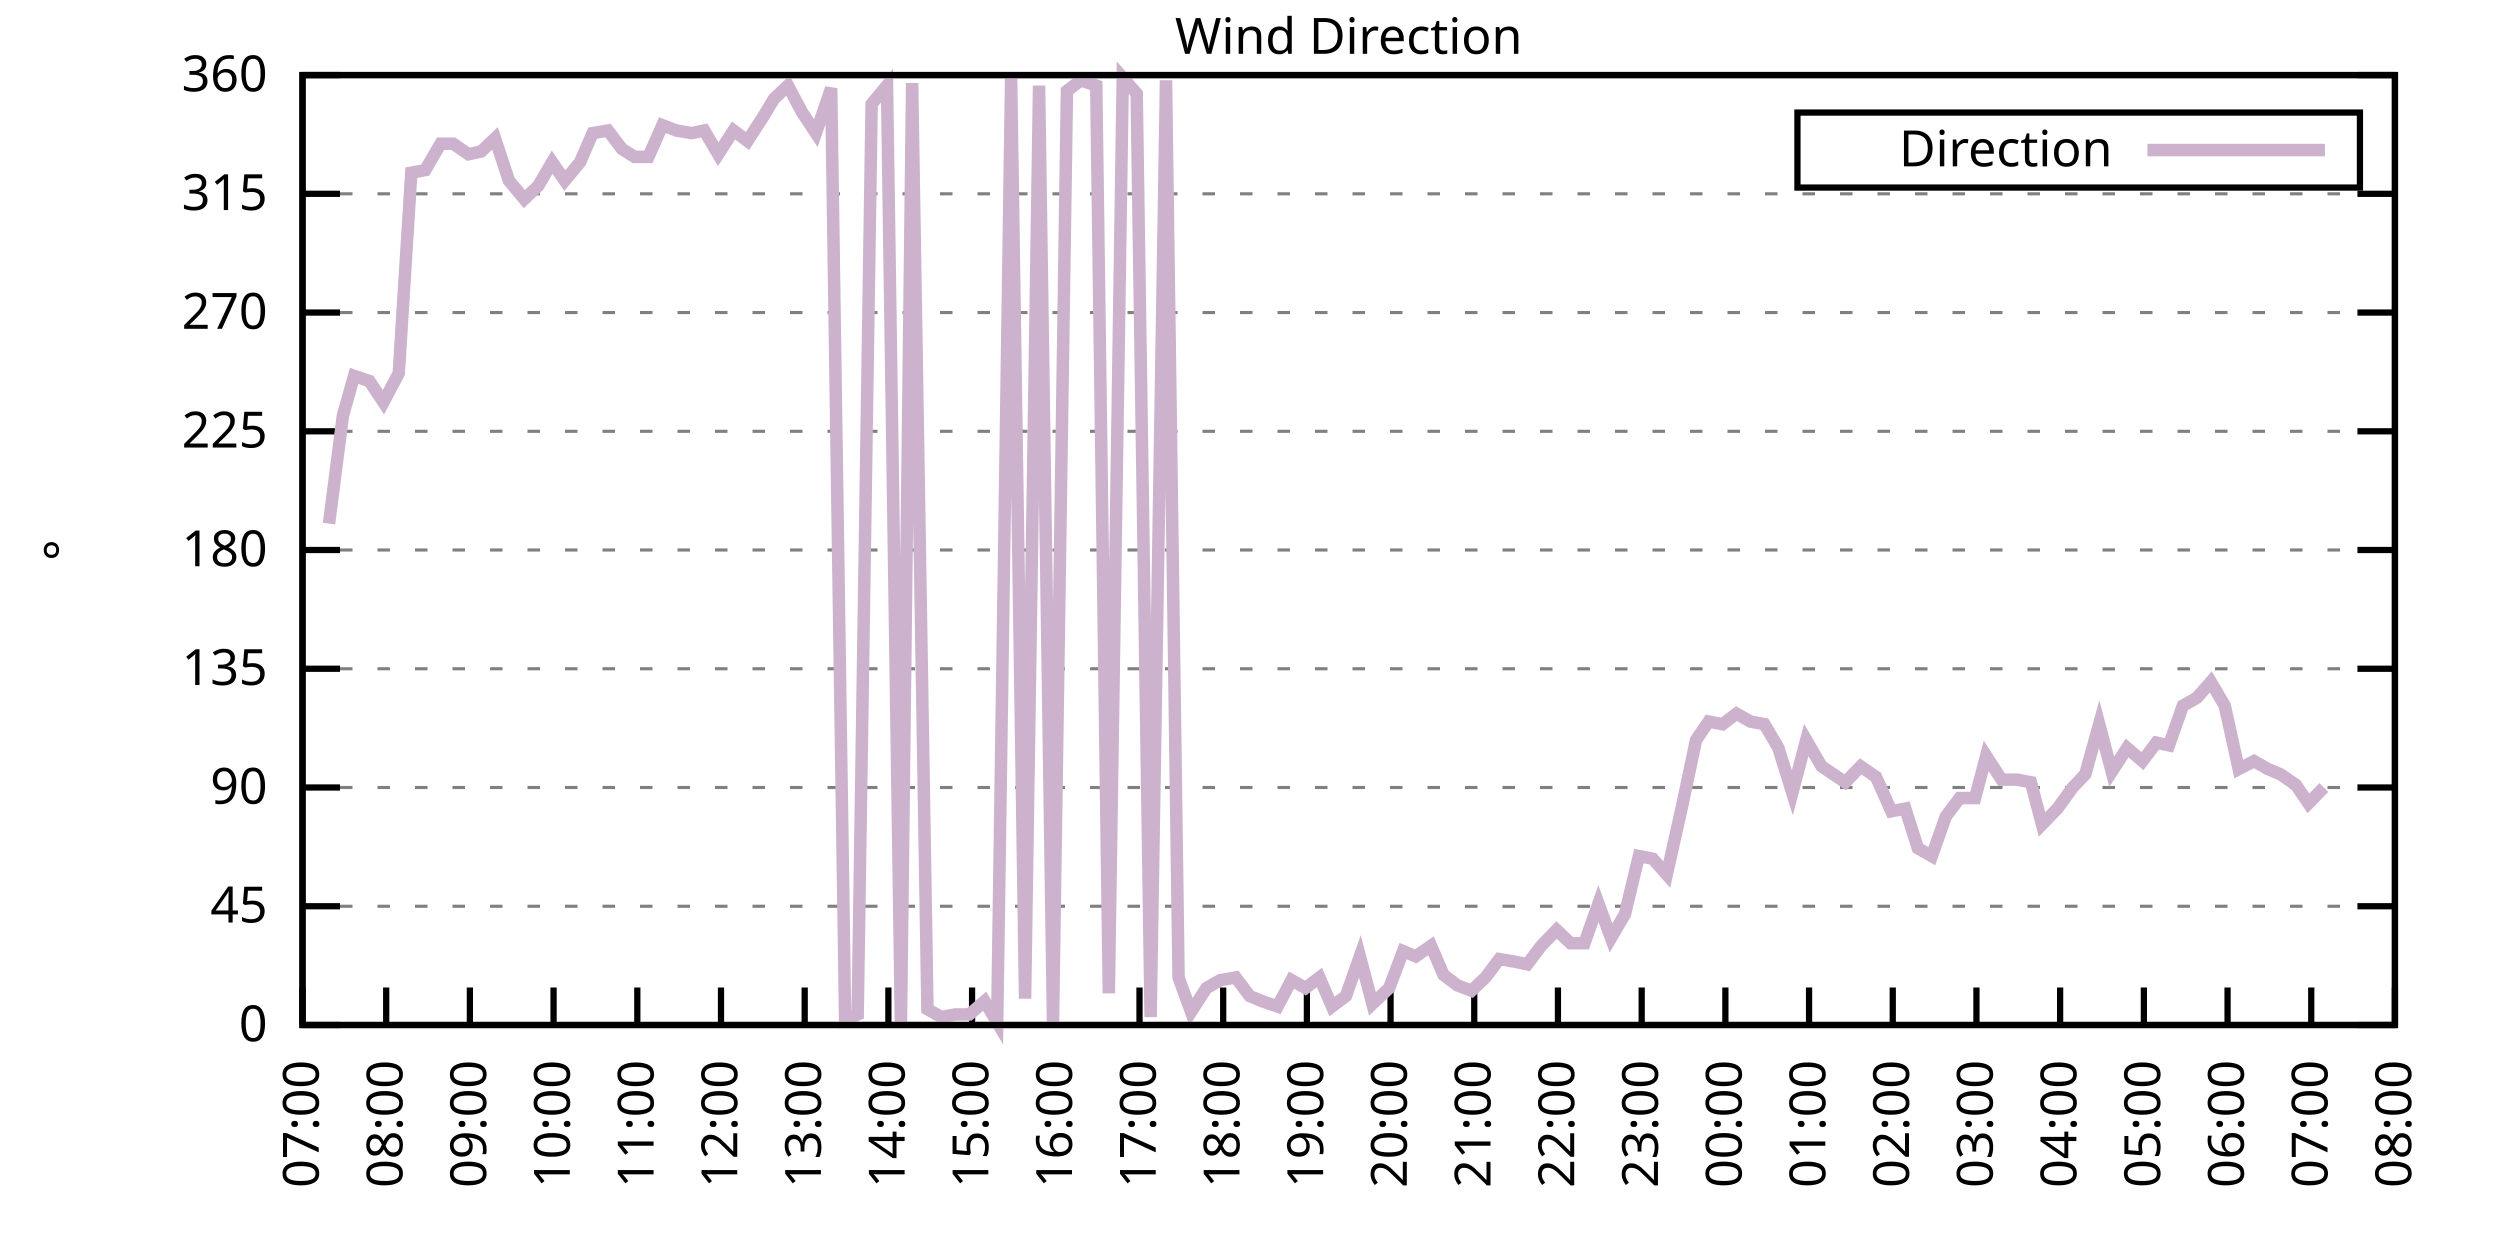
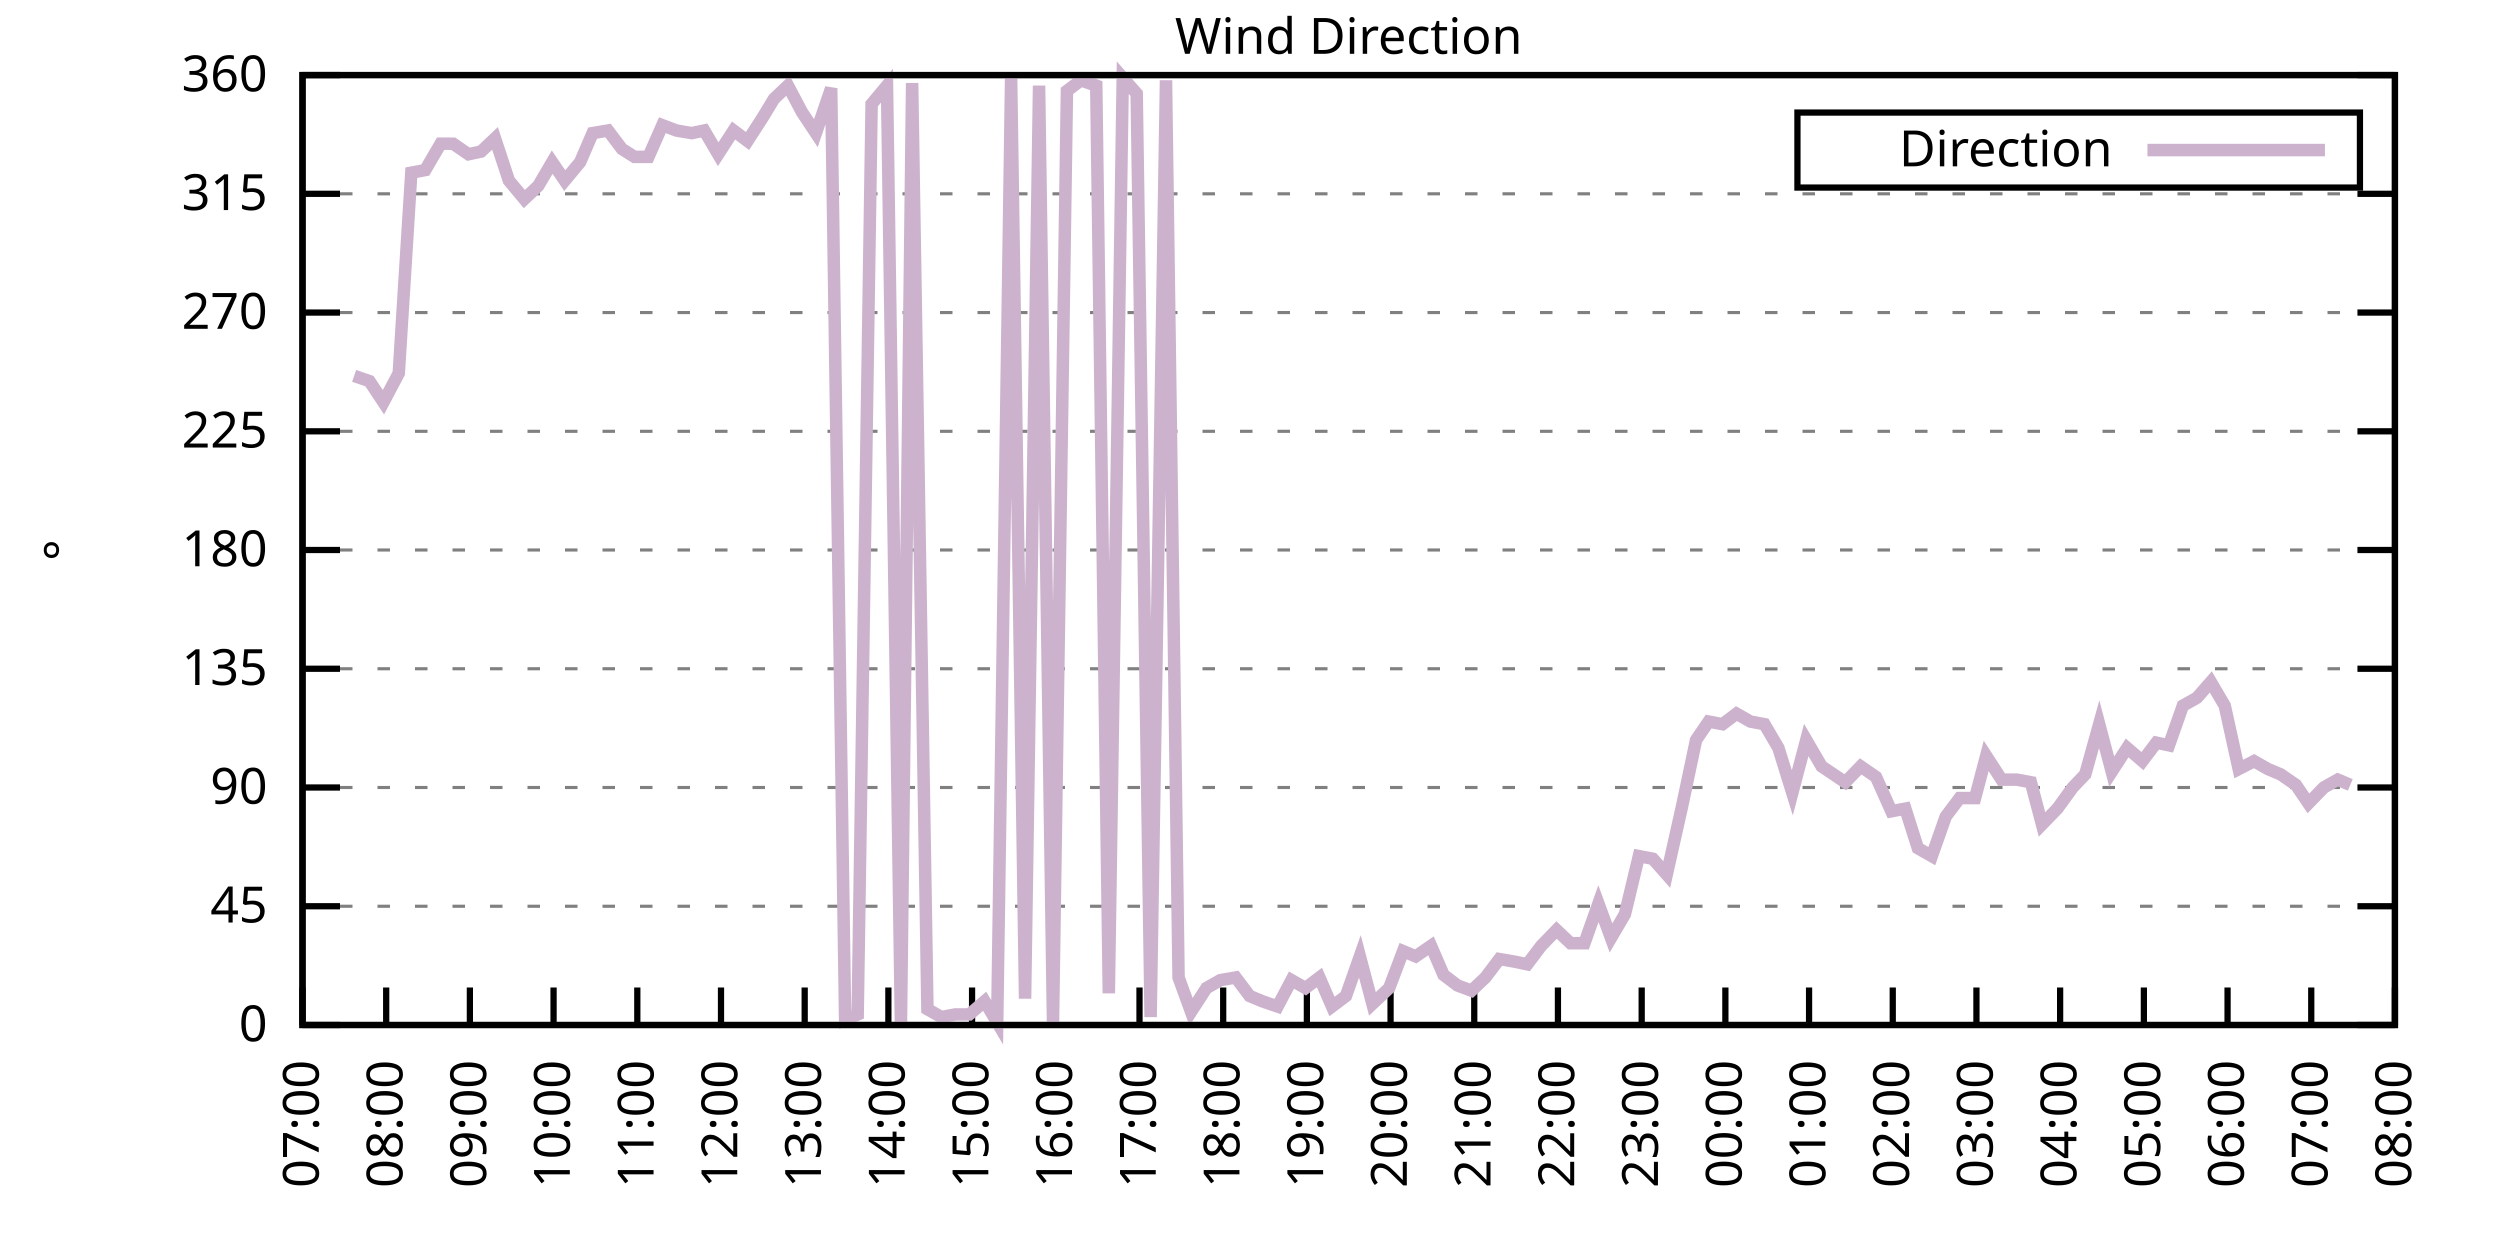
<svg xmlns="http://www.w3.org/2000/svg" xmlns:xlink="http://www.w3.org/1999/xlink" width="400" height="200" viewBox="0 0 400 200">
  <g id="gnuplot_canvas">
    <rect x="0" y="0" width="400" height="200" fill="none" />
    <defs>
      <circle id="gpDot" r="0.5" stroke-width="0.5" stroke="currentColor" />
      <path id="gpPt0" stroke-width="0.333" stroke="currentColor" d="M-1,0 h2 M0,-1 v2" />
      <path id="gpPt1" stroke-width="0.333" stroke="currentColor" d="M-1,-1 L1,1 M1,-1 L-1,1" />
      <path id="gpPt2" stroke-width="0.333" stroke="currentColor" d="M-1,0 L1,0 M0,-1 L0,1 M-1,-1 L1,1 M-1,1 L1,-1" />
      <rect id="gpPt3" stroke-width="0.333" stroke="currentColor" x="-1" y="-1" width="2" height="2" />
      <rect id="gpPt4" stroke-width="0.333" stroke="currentColor" fill="currentColor" x="-1" y="-1" width="2" height="2" />
      <circle id="gpPt5" stroke-width="0.333" stroke="currentColor" cx="0" cy="0" r="1" />
      <use xlink:href="#gpPt5" id="gpPt6" fill="currentColor" stroke="none" />
      <path id="gpPt7" stroke-width="0.333" stroke="currentColor" d="M0,-1.33 L-1.33,0.67 L1.33,0.67 z" />
      <use xlink:href="#gpPt7" id="gpPt8" fill="currentColor" stroke="none" />
      <use xlink:href="#gpPt7" id="gpPt9" stroke="currentColor" transform="rotate(180)" />
      <use xlink:href="#gpPt9" id="gpPt10" fill="currentColor" stroke="none" />
      <use xlink:href="#gpPt3" id="gpPt11" stroke="currentColor" transform="rotate(45)" />
      <use xlink:href="#gpPt11" id="gpPt12" fill="currentColor" stroke="none" />
      <path id="gpPt13" stroke-width="0.333" stroke="currentColor" d="M0,1.330 L1.265,0.411 L0.782,-1.067 L-0.782,-1.076 L-1.265,0.411 z" />
      <use xlink:href="#gpPt13" id="gpPt14" fill="currentColor" stroke="none" />
      <filter id="textbox" filterUnits="objectBoundingBox" x="0" y="0" height="1" width="1">
        <feFlood flood-color="white" flood-opacity="1" result="bgnd" />
        <feComposite in="SourceGraphic" in2="bgnd" operator="atop" />
      </filter>
      <filter id="greybox" filterUnits="objectBoundingBox" x="0" y="0" height="1" width="1">
        <feFlood flood-color="lightgrey" flood-opacity="1" result="grey" />
        <feComposite in="SourceGraphic" in2="grey" operator="atop" />
      </filter>
    </defs>
    <g fill="none" color="white" stroke="currentColor" stroke-width="1.00" stroke-linecap="butt" stroke-linejoin="miter">
</g>
    <g fill="none" color="black" stroke="currentColor" stroke-width="1.00" stroke-linecap="butt" stroke-linejoin="miter">
      <g stroke="none" shape-rendering="crispEdges">
        <polygon fill="rgb(255, 255, 255)" points="48.40,164.00 383.18,164.00 383.18,12.02 48.40,12.02 " />
      </g>
    </g>
    <g fill="none" color="black" stroke="currentColor" stroke-width="1.00" stroke-linecap="butt" stroke-linejoin="miter">
</g>
    <g fill="none" color="black" stroke="black" stroke-width="0.50" stroke-linecap="butt" stroke-linejoin="miter">
</g>
    <g fill="none" color="gray" stroke="currentColor" stroke-width="0.50" stroke-linecap="butt" stroke-linejoin="miter">
      <path stroke="gray" stroke-dasharray="2,4" class="gridline" d="M48.40,164.00 L383.19,164.00  " />
    </g>
    <g fill="none" color="gray" stroke="gray" stroke-width="1.00" stroke-linecap="butt" stroke-linejoin="miter">
</g>
    <g fill="none" color="black" stroke="currentColor" stroke-width="1.00" stroke-linecap="butt" stroke-linejoin="miter">
      <path stroke="black" d="M48.40,164.00 L54.40,164.00 M383.19,164.00 L377.19,164.00  " />
      <g transform="translate(42.80,166.60)" stroke="none" fill="black" font-family="Sans" font-size="8.00" text-anchor="end">
        <text>
          <tspan font-family="Sans"> 0</tspan>
        </text>
      </g>
    </g>
    <g fill="none" color="black" stroke="currentColor" stroke-width="1.00" stroke-linecap="butt" stroke-linejoin="miter">
</g>
    <g fill="none" color="black" stroke="black" stroke-width="0.50" stroke-linecap="butt" stroke-linejoin="miter">
</g>
    <g fill="none" color="gray" stroke="currentColor" stroke-width="0.50" stroke-linecap="butt" stroke-linejoin="miter">
      <path stroke="gray" stroke-dasharray="2,4" class="gridline" d="M48.40,145.00 L383.19,145.00  " />
    </g>
    <g fill="none" color="gray" stroke="gray" stroke-width="1.00" stroke-linecap="butt" stroke-linejoin="miter">
</g>
    <g fill="none" color="black" stroke="currentColor" stroke-width="1.00" stroke-linecap="butt" stroke-linejoin="miter">
      <path stroke="black" d="M48.40,145.00 L54.40,145.00 M383.19,145.00 L377.19,145.00  " />
      <g transform="translate(42.80,147.60)" stroke="none" fill="black" font-family="Sans" font-size="8.00" text-anchor="end">
        <text>
          <tspan font-family="Sans"> 45</tspan>
        </text>
      </g>
    </g>
    <g fill="none" color="black" stroke="currentColor" stroke-width="1.00" stroke-linecap="butt" stroke-linejoin="miter">
</g>
    <g fill="none" color="black" stroke="black" stroke-width="0.50" stroke-linecap="butt" stroke-linejoin="miter">
</g>
    <g fill="none" color="gray" stroke="currentColor" stroke-width="0.50" stroke-linecap="butt" stroke-linejoin="miter">
      <path stroke="gray" stroke-dasharray="2,4" class="gridline" d="M48.40,126.00 L383.19,126.00  " />
    </g>
    <g fill="none" color="gray" stroke="gray" stroke-width="1.00" stroke-linecap="butt" stroke-linejoin="miter">
</g>
    <g fill="none" color="black" stroke="currentColor" stroke-width="1.00" stroke-linecap="butt" stroke-linejoin="miter">
      <path stroke="black" d="M48.40,126.00 L54.40,126.00 M383.19,126.00 L377.19,126.00  " />
      <g transform="translate(42.80,128.60)" stroke="none" fill="black" font-family="Sans" font-size="8.00" text-anchor="end">
        <text>
          <tspan font-family="Sans"> 90</tspan>
        </text>
      </g>
    </g>
    <g fill="none" color="black" stroke="currentColor" stroke-width="1.00" stroke-linecap="butt" stroke-linejoin="miter">
</g>
    <g fill="none" color="black" stroke="black" stroke-width="0.50" stroke-linecap="butt" stroke-linejoin="miter">
</g>
    <g fill="none" color="gray" stroke="currentColor" stroke-width="0.50" stroke-linecap="butt" stroke-linejoin="miter">
      <path stroke="gray" stroke-dasharray="2,4" class="gridline" d="M48.40,107.00 L383.19,107.00  " />
    </g>
    <g fill="none" color="gray" stroke="gray" stroke-width="1.00" stroke-linecap="butt" stroke-linejoin="miter">
</g>
    <g fill="none" color="black" stroke="currentColor" stroke-width="1.00" stroke-linecap="butt" stroke-linejoin="miter">
      <path stroke="black" d="M48.40,107.00 L54.40,107.00 M383.19,107.00 L377.19,107.00  " />
      <g transform="translate(42.80,109.60)" stroke="none" fill="black" font-family="Sans" font-size="8.00" text-anchor="end">
        <text>
          <tspan font-family="Sans"> 135</tspan>
        </text>
      </g>
    </g>
    <g fill="none" color="black" stroke="currentColor" stroke-width="1.00" stroke-linecap="butt" stroke-linejoin="miter">
</g>
    <g fill="none" color="black" stroke="black" stroke-width="0.50" stroke-linecap="butt" stroke-linejoin="miter">
</g>
    <g fill="none" color="gray" stroke="currentColor" stroke-width="0.50" stroke-linecap="butt" stroke-linejoin="miter">
      <path stroke="gray" stroke-dasharray="2,4" class="gridline" d="M48.40,88.00 L383.19,88.00  " />
    </g>
    <g fill="none" color="gray" stroke="gray" stroke-width="1.00" stroke-linecap="butt" stroke-linejoin="miter">
</g>
    <g fill="none" color="black" stroke="currentColor" stroke-width="1.00" stroke-linecap="butt" stroke-linejoin="miter">
      <path stroke="black" d="M48.40,88.00 L54.40,88.00 M383.19,88.00 L377.19,88.00  " />
      <g transform="translate(42.80,90.60)" stroke="none" fill="black" font-family="Sans" font-size="8.00" text-anchor="end">
        <text>
          <tspan font-family="Sans"> 180</tspan>
        </text>
      </g>
    </g>
    <g fill="none" color="black" stroke="currentColor" stroke-width="1.00" stroke-linecap="butt" stroke-linejoin="miter">
</g>
    <g fill="none" color="black" stroke="black" stroke-width="0.50" stroke-linecap="butt" stroke-linejoin="miter">
</g>
    <g fill="none" color="gray" stroke="currentColor" stroke-width="0.50" stroke-linecap="butt" stroke-linejoin="miter">
      <path stroke="gray" stroke-dasharray="2,4" class="gridline" d="M48.40,69.01 L383.19,69.01  " />
    </g>
    <g fill="none" color="gray" stroke="gray" stroke-width="1.00" stroke-linecap="butt" stroke-linejoin="miter">
</g>
    <g fill="none" color="black" stroke="currentColor" stroke-width="1.00" stroke-linecap="butt" stroke-linejoin="miter">
      <path stroke="black" d="M48.40,69.01 L54.40,69.01 M383.19,69.01 L377.19,69.01  " />
      <g transform="translate(42.80,71.61)" stroke="none" fill="black" font-family="Sans" font-size="8.00" text-anchor="end">
        <text>
          <tspan font-family="Sans"> 225</tspan>
        </text>
      </g>
    </g>
    <g fill="none" color="black" stroke="currentColor" stroke-width="1.00" stroke-linecap="butt" stroke-linejoin="miter">
</g>
    <g fill="none" color="black" stroke="black" stroke-width="0.50" stroke-linecap="butt" stroke-linejoin="miter">
</g>
    <g fill="none" color="gray" stroke="currentColor" stroke-width="0.50" stroke-linecap="butt" stroke-linejoin="miter">
      <path stroke="gray" stroke-dasharray="2,4" class="gridline" d="M48.40,50.01 L383.19,50.01  " />
    </g>
    <g fill="none" color="gray" stroke="gray" stroke-width="1.00" stroke-linecap="butt" stroke-linejoin="miter">
</g>
    <g fill="none" color="black" stroke="currentColor" stroke-width="1.00" stroke-linecap="butt" stroke-linejoin="miter">
      <path stroke="black" d="M48.40,50.01 L54.40,50.01 M383.19,50.01 L377.19,50.01  " />
      <g transform="translate(42.80,52.61)" stroke="none" fill="black" font-family="Sans" font-size="8.00" text-anchor="end">
        <text>
          <tspan font-family="Sans"> 270</tspan>
        </text>
      </g>
    </g>
    <g fill="none" color="black" stroke="currentColor" stroke-width="1.00" stroke-linecap="butt" stroke-linejoin="miter">
</g>
    <g fill="none" color="black" stroke="black" stroke-width="0.50" stroke-linecap="butt" stroke-linejoin="miter">
</g>
    <g fill="none" color="gray" stroke="currentColor" stroke-width="0.50" stroke-linecap="butt" stroke-linejoin="miter">
      <path stroke="gray" stroke-dasharray="2,4" class="gridline" d="M48.40,31.01 L383.19,31.01  " />
    </g>
    <g fill="none" color="gray" stroke="gray" stroke-width="1.00" stroke-linecap="butt" stroke-linejoin="miter">
</g>
    <g fill="none" color="black" stroke="currentColor" stroke-width="1.00" stroke-linecap="butt" stroke-linejoin="miter">
      <path stroke="black" d="M48.40,31.01 L54.40,31.01 M383.19,31.01 L377.19,31.01  " />
      <g transform="translate(42.80,33.61)" stroke="none" fill="black" font-family="Sans" font-size="8.00" text-anchor="end">
        <text>
          <tspan font-family="Sans"> 315</tspan>
        </text>
      </g>
    </g>
    <g fill="none" color="black" stroke="currentColor" stroke-width="1.00" stroke-linecap="butt" stroke-linejoin="miter">
</g>
    <g fill="none" color="black" stroke="black" stroke-width="0.50" stroke-linecap="butt" stroke-linejoin="miter">
</g>
    <g fill="none" color="gray" stroke="currentColor" stroke-width="0.50" stroke-linecap="butt" stroke-linejoin="miter">
      <path stroke="gray" stroke-dasharray="2,4" class="gridline" d="M48.40,12.01 L383.19,12.01  " />
    </g>
    <g fill="none" color="gray" stroke="gray" stroke-width="1.00" stroke-linecap="butt" stroke-linejoin="miter">
</g>
    <g fill="none" color="black" stroke="currentColor" stroke-width="1.00" stroke-linecap="butt" stroke-linejoin="miter">
      <path stroke="black" d="M48.40,12.01 L54.40,12.01 M383.19,12.01 L377.19,12.01  " />
      <g transform="translate(42.80,14.61)" stroke="none" fill="black" font-family="Sans" font-size="8.00" text-anchor="end">
        <text>
          <tspan font-family="Sans"> 360</tspan>
        </text>
      </g>
    </g>
    <g fill="none" color="black" stroke="currentColor" stroke-width="1.00" stroke-linecap="butt" stroke-linejoin="miter">
      <path stroke="black" d="M48.40,164.00 L48.40,158.00  " />
      <g transform="translate(51.00,169.60) rotate(270.00)" stroke="none" fill="black" font-family="Sans" font-size="8.00" text-anchor="end">
        <text>
          <tspan font-family="Sans">07:00</tspan>
        </text>
      </g>
    </g>
    <g fill="none" color="black" stroke="currentColor" stroke-width="1.00" stroke-linecap="butt" stroke-linejoin="miter">
      <path stroke="black" d="M61.79,164.00 L61.79,158.00  " />
      <g transform="translate(64.39,169.60) rotate(270.00)" stroke="none" fill="black" font-family="Sans" font-size="8.00" text-anchor="end">
        <text>
          <tspan font-family="Sans">08:00</tspan>
        </text>
      </g>
    </g>
    <g fill="none" color="black" stroke="currentColor" stroke-width="1.00" stroke-linecap="butt" stroke-linejoin="miter">
      <path stroke="black" d="M75.18,164.00 L75.18,158.00  " />
      <g transform="translate(77.78,169.60) rotate(270.00)" stroke="none" fill="black" font-family="Sans" font-size="8.00" text-anchor="end">
        <text>
          <tspan font-family="Sans">09:00</tspan>
        </text>
      </g>
    </g>
    <g fill="none" color="black" stroke="currentColor" stroke-width="1.00" stroke-linecap="butt" stroke-linejoin="miter">
      <path stroke="black" d="M88.57,164.00 L88.57,158.00  " />
      <g transform="translate(91.17,169.60) rotate(270.00)" stroke="none" fill="black" font-family="Sans" font-size="8.00" text-anchor="end">
        <text>
          <tspan font-family="Sans">10:00</tspan>
        </text>
      </g>
    </g>
    <g fill="none" color="black" stroke="currentColor" stroke-width="1.00" stroke-linecap="butt" stroke-linejoin="miter">
      <path stroke="black" d="M101.97,164.00 L101.97,158.00  " />
      <g transform="translate(104.57,169.60) rotate(270.00)" stroke="none" fill="black" font-family="Sans" font-size="8.00" text-anchor="end">
        <text>
          <tspan font-family="Sans">11:00</tspan>
        </text>
      </g>
    </g>
    <g fill="none" color="black" stroke="currentColor" stroke-width="1.00" stroke-linecap="butt" stroke-linejoin="miter">
      <path stroke="black" d="M115.36,164.00 L115.36,158.00  " />
      <g transform="translate(117.96,169.60) rotate(270.00)" stroke="none" fill="black" font-family="Sans" font-size="8.00" text-anchor="end">
        <text>
          <tspan font-family="Sans">12:00</tspan>
        </text>
      </g>
    </g>
    <g fill="none" color="black" stroke="currentColor" stroke-width="1.00" stroke-linecap="butt" stroke-linejoin="miter">
      <path stroke="black" d="M128.75,164.00 L128.75,158.00  " />
      <g transform="translate(131.35,169.60) rotate(270.00)" stroke="none" fill="black" font-family="Sans" font-size="8.00" text-anchor="end">
        <text>
          <tspan font-family="Sans">13:00</tspan>
        </text>
      </g>
    </g>
    <g fill="none" color="black" stroke="currentColor" stroke-width="1.00" stroke-linecap="butt" stroke-linejoin="miter">
      <path stroke="black" d="M142.14,164.00 L142.14,158.00  " />
      <g transform="translate(144.74,169.60) rotate(270.00)" stroke="none" fill="black" font-family="Sans" font-size="8.00" text-anchor="end">
        <text>
          <tspan font-family="Sans">14:00</tspan>
        </text>
      </g>
    </g>
    <g fill="none" color="black" stroke="currentColor" stroke-width="1.00" stroke-linecap="butt" stroke-linejoin="miter">
      <path stroke="black" d="M155.53,164.00 L155.53,158.00  " />
      <g transform="translate(158.13,169.60) rotate(270.00)" stroke="none" fill="black" font-family="Sans" font-size="8.00" text-anchor="end">
        <text>
          <tspan font-family="Sans">15:00</tspan>
        </text>
      </g>
    </g>
    <g fill="none" color="black" stroke="currentColor" stroke-width="1.00" stroke-linecap="butt" stroke-linejoin="miter">
      <path stroke="black" d="M168.92,164.00 L168.92,158.00  " />
      <g transform="translate(171.52,169.60) rotate(270.00)" stroke="none" fill="black" font-family="Sans" font-size="8.00" text-anchor="end">
        <text>
          <tspan font-family="Sans">16:00</tspan>
        </text>
      </g>
    </g>
    <g fill="none" color="black" stroke="currentColor" stroke-width="1.00" stroke-linecap="butt" stroke-linejoin="miter">
      <path stroke="black" d="M182.32,164.00 L182.32,158.00  " />
      <g transform="translate(184.92,169.60) rotate(270.00)" stroke="none" fill="black" font-family="Sans" font-size="8.00" text-anchor="end">
        <text>
          <tspan font-family="Sans">17:00</tspan>
        </text>
      </g>
    </g>
    <g fill="none" color="black" stroke="currentColor" stroke-width="1.00" stroke-linecap="butt" stroke-linejoin="miter">
      <path stroke="black" d="M195.71,164.00 L195.71,158.00  " />
      <g transform="translate(198.31,169.60) rotate(270.00)" stroke="none" fill="black" font-family="Sans" font-size="8.00" text-anchor="end">
        <text>
          <tspan font-family="Sans">18:00</tspan>
        </text>
      </g>
    </g>
    <g fill="none" color="black" stroke="currentColor" stroke-width="1.00" stroke-linecap="butt" stroke-linejoin="miter">
      <path stroke="black" d="M209.10,164.00 L209.10,158.00  " />
      <g transform="translate(211.70,169.60) rotate(270.00)" stroke="none" fill="black" font-family="Sans" font-size="8.00" text-anchor="end">
        <text>
          <tspan font-family="Sans">19:00</tspan>
        </text>
      </g>
    </g>
    <g fill="none" color="black" stroke="currentColor" stroke-width="1.00" stroke-linecap="butt" stroke-linejoin="miter">
      <path stroke="black" d="M222.49,164.00 L222.49,158.00  " />
      <g transform="translate(225.09,169.60) rotate(270.00)" stroke="none" fill="black" font-family="Sans" font-size="8.00" text-anchor="end">
        <text>
          <tspan font-family="Sans">20:00</tspan>
        </text>
      </g>
    </g>
    <g fill="none" color="black" stroke="currentColor" stroke-width="1.00" stroke-linecap="butt" stroke-linejoin="miter">
      <path stroke="black" d="M235.88,164.00 L235.88,158.00  " />
      <g transform="translate(238.48,169.60) rotate(270.00)" stroke="none" fill="black" font-family="Sans" font-size="8.00" text-anchor="end">
        <text>
          <tspan font-family="Sans">21:00</tspan>
        </text>
      </g>
    </g>
    <g fill="none" color="black" stroke="currentColor" stroke-width="1.00" stroke-linecap="butt" stroke-linejoin="miter">
      <path stroke="black" d="M249.27,164.00 L249.27,158.00  " />
      <g transform="translate(251.87,169.60) rotate(270.00)" stroke="none" fill="black" font-family="Sans" font-size="8.00" text-anchor="end">
        <text>
          <tspan font-family="Sans">22:00</tspan>
        </text>
      </g>
    </g>
    <g fill="none" color="black" stroke="currentColor" stroke-width="1.00" stroke-linecap="butt" stroke-linejoin="miter">
      <path stroke="black" d="M262.67,164.00 L262.67,158.00  " />
      <g transform="translate(265.27,169.60) rotate(270.00)" stroke="none" fill="black" font-family="Sans" font-size="8.00" text-anchor="end">
        <text>
          <tspan font-family="Sans">23:00</tspan>
        </text>
      </g>
    </g>
    <g fill="none" color="black" stroke="currentColor" stroke-width="1.00" stroke-linecap="butt" stroke-linejoin="miter">
      <path stroke="black" d="M276.06,164.00 L276.06,158.00  " />
      <g transform="translate(278.66,169.60) rotate(270.00)" stroke="none" fill="black" font-family="Sans" font-size="8.00" text-anchor="end">
        <text>
          <tspan font-family="Sans">00:00</tspan>
        </text>
      </g>
    </g>
    <g fill="none" color="black" stroke="currentColor" stroke-width="1.00" stroke-linecap="butt" stroke-linejoin="miter">
      <path stroke="black" d="M289.45,164.00 L289.45,158.00  " />
      <g transform="translate(292.05,169.60) rotate(270.00)" stroke="none" fill="black" font-family="Sans" font-size="8.00" text-anchor="end">
        <text>
          <tspan font-family="Sans">01:00</tspan>
        </text>
      </g>
    </g>
    <g fill="none" color="black" stroke="currentColor" stroke-width="1.00" stroke-linecap="butt" stroke-linejoin="miter">
      <path stroke="black" d="M302.84,164.00 L302.84,158.00  " />
      <g transform="translate(305.44,169.60) rotate(270.00)" stroke="none" fill="black" font-family="Sans" font-size="8.00" text-anchor="end">
        <text>
          <tspan font-family="Sans">02:00</tspan>
        </text>
      </g>
    </g>
    <g fill="none" color="black" stroke="currentColor" stroke-width="1.00" stroke-linecap="butt" stroke-linejoin="miter">
      <path stroke="black" d="M316.23,164.00 L316.23,158.00  " />
      <g transform="translate(318.83,169.60) rotate(270.00)" stroke="none" fill="black" font-family="Sans" font-size="8.00" text-anchor="end">
        <text>
          <tspan font-family="Sans">03:00</tspan>
        </text>
      </g>
    </g>
    <g fill="none" color="black" stroke="currentColor" stroke-width="1.00" stroke-linecap="butt" stroke-linejoin="miter">
      <path stroke="black" d="M329.62,164.00 L329.62,158.00  " />
      <g transform="translate(332.22,169.60) rotate(270.00)" stroke="none" fill="black" font-family="Sans" font-size="8.00" text-anchor="end">
        <text>
          <tspan font-family="Sans">04:00</tspan>
        </text>
      </g>
    </g>
    <g fill="none" color="black" stroke="currentColor" stroke-width="1.00" stroke-linecap="butt" stroke-linejoin="miter">
      <path stroke="black" d="M343.02,164.00 L343.02,158.00  " />
      <g transform="translate(345.62,169.60) rotate(270.00)" stroke="none" fill="black" font-family="Sans" font-size="8.00" text-anchor="end">
        <text>
          <tspan font-family="Sans">05:00</tspan>
        </text>
      </g>
    </g>
    <g fill="none" color="black" stroke="currentColor" stroke-width="1.00" stroke-linecap="butt" stroke-linejoin="miter">
      <path stroke="black" d="M356.41,164.00 L356.41,158.00  " />
      <g transform="translate(359.01,169.60) rotate(270.00)" stroke="none" fill="black" font-family="Sans" font-size="8.00" text-anchor="end">
        <text>
          <tspan font-family="Sans">06:00</tspan>
        </text>
      </g>
    </g>
    <g fill="none" color="black" stroke="currentColor" stroke-width="1.00" stroke-linecap="butt" stroke-linejoin="miter">
      <path stroke="black" d="M369.80,164.00 L369.80,158.00  " />
      <g transform="translate(372.40,169.60) rotate(270.00)" stroke="none" fill="black" font-family="Sans" font-size="8.00" text-anchor="end">
        <text>
          <tspan font-family="Sans">07:00</tspan>
        </text>
      </g>
    </g>
    <g fill="none" color="black" stroke="currentColor" stroke-width="1.00" stroke-linecap="butt" stroke-linejoin="miter">
      <path stroke="black" d="M383.19,164.00 L383.19,158.00  " />
      <g transform="translate(385.79,169.60) rotate(270.00)" stroke="none" fill="black" font-family="Sans" font-size="8.00" text-anchor="end">
        <text>
          <tspan font-family="Sans">08:00</tspan>
        </text>
      </g>
    </g>
    <g fill="none" color="black" stroke="currentColor" stroke-width="1.00" stroke-linecap="butt" stroke-linejoin="miter">
</g>
    <g fill="none" color="black" stroke="currentColor" stroke-width="1.00" stroke-linecap="butt" stroke-linejoin="miter">
      <path stroke="black" d="M48.40,12.01 L48.40,164.00 L383.19,164.00 L383.19,12.01 L48.40,12.01 Z  " />
    </g>
    <g fill="none" color="black" stroke="currentColor" stroke-width="1.00" stroke-linecap="butt" stroke-linejoin="miter">
</g>
    <g fill="none" color="black" stroke="currentColor" stroke-width="1.00" stroke-linecap="butt" stroke-linejoin="miter">
      <path stroke="black" d="M287.59,30.01 L287.59,18.01 L377.59,18.01 L377.59,30.01 L287.59,30.01 Z  " />
    </g>
    <g id="Wind_direction_plot_1">
      <g fill="none" color="white" stroke="black" stroke-width="2.00" stroke-linecap="butt" stroke-linejoin="miter">
</g>
      <g fill="none" color="black" stroke="currentColor" stroke-width="2.00" stroke-linecap="butt" stroke-linejoin="miter">
        <g transform="translate(337.99,26.61)" stroke="none" fill="black" font-family="Sans" font-size="8.00" text-anchor="end">
          <text>
            <tspan font-family="Sans">Direction</tspan>
          </text>
        </g>
      </g>
      <g fill="none" color="black" stroke="currentColor" stroke-width="2.00" stroke-linecap="butt" stroke-linejoin="miter">
-         <path stroke="rgb(204, 178, 204)" d="M343.59,24.01 L371.99,24.01 M52.64,83.78 L54.87,66.47 L56.66,60.14 L59.11,60.98 L61.35,64.36 L63.80,59.72   L65.81,27.63 L68.04,27.21 L70.50,22.99 L72.50,22.99 L74.96,24.68 L76.97,24.25 L79.20,22.14 L81.43,28.90   L83.89,31.85 L86.12,29.74 L88.35,25.94 L90.36,28.90 L92.82,25.94 L94.82,21.30 L97.28,20.88 L99.51,23.83   L101.52,25.10 L103.75,25.10 L105.98,20.03 L108.22,20.88 L110.67,21.30 L112.68,20.88 L114.91,24.68 L117.37,20.88   L119.60,22.56 L122.05,18.77 L123.84,15.81 L126.07,13.70 L128.30,17.92 L130.54,21.30 L132.99,14.12 L135.22,163.16   L137.23,162.31 L139.46,16.65 L141.92,13.70 L144.15,164.00 L145.94,13.28 L148.39,161.47 L150.62,162.73 L152.85,162.31   L155.09,162.31 L157.54,160.20 L159.55,163.58 L161.78,12.43 L164.01,159.78 L166.25,13.70 L168.48,163.58 L170.71,14.54   L172.94,12.85 L175.40,13.70 L177.41,158.93 L179.64,12.43 L181.87,14.97 L184.10,162.73 L186.56,12.85 L188.57,156.40   L190.57,161.89 L193.03,158.09 L195.26,156.82 L197.72,156.40 L199.95,159.36 L201.96,160.20 L204.41,161.04 L206.64,156.82   L208.88,158.09 L211.11,156.40 L213.12,161.04 L215.35,159.36 L217.58,153.02 L219.59,160.62 L222.27,158.09 L224.50,152.18   L226.51,153.02 L228.96,151.33 L230.97,155.98 L233.20,157.67 L235.44,158.51 L237.67,156.40 L239.90,153.45 L242.36,153.87   L244.36,154.29 L246.60,151.33 L249.05,148.80 L251.28,150.91 L253.51,150.91 L255.75,144.58 L257.76,150.07 L259.99,146.27   L262.22,136.98 L264.45,137.40 L266.68,139.93 L269.14,128.96 L271.37,118.40 L273.38,115.45 L275.61,115.87 L277.84,114.18   L280.07,115.45 L282.31,115.87 L284.54,119.67 L286.77,126.85 L289.00,118.40 L291.46,122.62 L295.25,125.16 L297.71,122.62   L300.16,124.31 L302.62,129.80 L304.85,129.38 L306.86,135.71 L309.09,136.98 L311.32,130.65 L313.55,127.69 L316.01,127.69   L317.79,120.94 L320.25,124.74 L322.70,124.74 L324.94,125.16 L326.72,131.91 L329.18,129.38 L331.63,126.00 L333.64,123.89   L335.87,115.87 L337.88,123.47 L340.34,119.67 L342.79,121.78 L345.02,118.83 L347.03,119.25 L349.26,112.91 L351.50,111.65   L353.73,109.11 L355.96,112.91 L358.19,123.05 L360.65,121.78 L362.88,123.05 L364.89,123.89 L367.34,125.58 L369.35,128.54   L371.81,126.00  " />
+         <path stroke="rgb(204, 178, 204)" d="M343.59,24.01 L371.99,24.01 M56.66,60.14 L59.11,60.98 L61.35,64.36 L63.80,59.72 L65.81,27.63 L68.04,27.21   L70.50,22.99 L72.50,22.99 L74.96,24.68 L76.97,24.25 L79.20,22.14 L81.43,28.90 L83.89,31.85 L86.12,29.74   L88.35,25.94 L90.36,28.90 L92.82,25.94 L94.82,21.30 L97.28,20.88 L99.51,23.83 L101.52,25.10 L103.75,25.10   L105.98,20.03 L108.22,20.88 L110.67,21.30 L112.68,20.88 L114.91,24.68 L117.37,20.88 L119.60,22.56 L122.05,18.77   L123.84,15.81 L126.07,13.70 L128.30,17.92 L130.54,21.30 L132.99,14.12 L135.22,163.16 L137.23,162.31 L139.46,16.65   L141.92,13.70 L144.15,164.00 L145.94,13.28 L148.39,161.47 L150.62,162.73 L152.85,162.31 L155.09,162.31 L157.54,160.20   L159.55,163.58 L161.78,12.43 L164.01,159.78 L166.25,13.70 L168.48,163.58 L170.71,14.54 L172.94,12.85 L175.40,13.70   L177.41,158.93 L179.64,12.43 L181.87,14.97 L184.10,162.73 L186.56,12.85 L188.57,156.40 L190.57,161.89 L193.03,158.09   L195.26,156.82 L197.72,156.40 L199.95,159.36 L201.96,160.20 L204.41,161.04 L206.64,156.82 L208.88,158.09 L211.11,156.40   L213.12,161.04 L215.35,159.36 L217.58,153.02 L219.59,160.62 L222.27,158.09 L224.50,152.18 L226.51,153.02 L228.96,151.33   L230.97,155.98 L233.20,157.67 L235.44,158.51 L237.67,156.40 L239.90,153.45 L242.36,153.87 L244.36,154.29 L246.60,151.33   L249.05,148.80 L251.28,150.91 L253.51,150.91 L255.75,144.58 L257.76,150.07 L259.99,146.27 L262.22,136.98 L264.45,137.40   L266.68,139.93 L269.14,128.96 L271.37,118.40 L273.38,115.45 L275.61,115.87 L277.84,114.18 L280.07,115.45 L282.31,115.87   L284.54,119.67 L286.77,126.85 L289.00,118.40 L291.46,122.62 L295.25,125.16 L297.71,122.62 L300.16,124.31 L302.62,129.80   L304.85,129.38 L306.86,135.71 L309.09,136.98 L311.32,130.65 L313.55,127.69 L316.01,127.69 L317.79,120.94 L320.25,124.74   L322.70,124.74 L324.94,125.16 L326.72,131.91 L329.18,129.38 L331.63,126.00 L333.64,123.89 L335.87,115.87 L337.88,123.47   L340.34,119.67 L342.79,121.78 L345.02,118.83 L347.03,119.25 L349.26,112.91 L351.50,111.65 L353.73,109.11 L355.96,112.91   L358.19,123.05 L360.65,121.78 L362.88,123.05 L364.89,123.89 L367.34,125.58 L369.35,128.54 L371.81,126.00 L374.04,124.74   L376.05,125.58  " />
      </g>
    </g>
    <g fill="none" color="black" stroke="currentColor" stroke-width="2.00" stroke-linecap="butt" stroke-linejoin="miter">
</g>
    <g fill="none" color="black" stroke="black" stroke-width="1.00" stroke-linecap="butt" stroke-linejoin="miter">
</g>
    <g fill="none" color="black" stroke="currentColor" stroke-width="1.00" stroke-linecap="butt" stroke-linejoin="miter">
      <path stroke="black" d="M48.40,12.01 L48.40,164.00 L383.19,164.00 L383.19,12.01 L48.40,12.01 Z  " />
      <g transform="translate(12.80,88.01) rotate(270.00)" stroke="none" fill="black" font-family="Sans" font-size="8.00" text-anchor="middle">
        <text>
          <tspan font-family="Sans">°</tspan>
        </text>
      </g>
    </g>
    <g fill="none" color="black" stroke="currentColor" stroke-width="1.00" stroke-linecap="butt" stroke-linejoin="miter">
</g>
    <g fill="none" color="black" stroke="currentColor" stroke-width="1.00" stroke-linecap="butt" stroke-linejoin="miter">
      <g transform="translate(215.79,8.61)" stroke="none" fill="black" font-family="Sans" font-size="8.00" text-anchor="middle">
        <text>
          <tspan font-family="Sans">Wind Direction</tspan>
        </text>
      </g>
    </g>
    <g fill="none" color="black" stroke="currentColor" stroke-width="1.00" stroke-linecap="butt" stroke-linejoin="miter">
</g>
  </g>
</svg>
